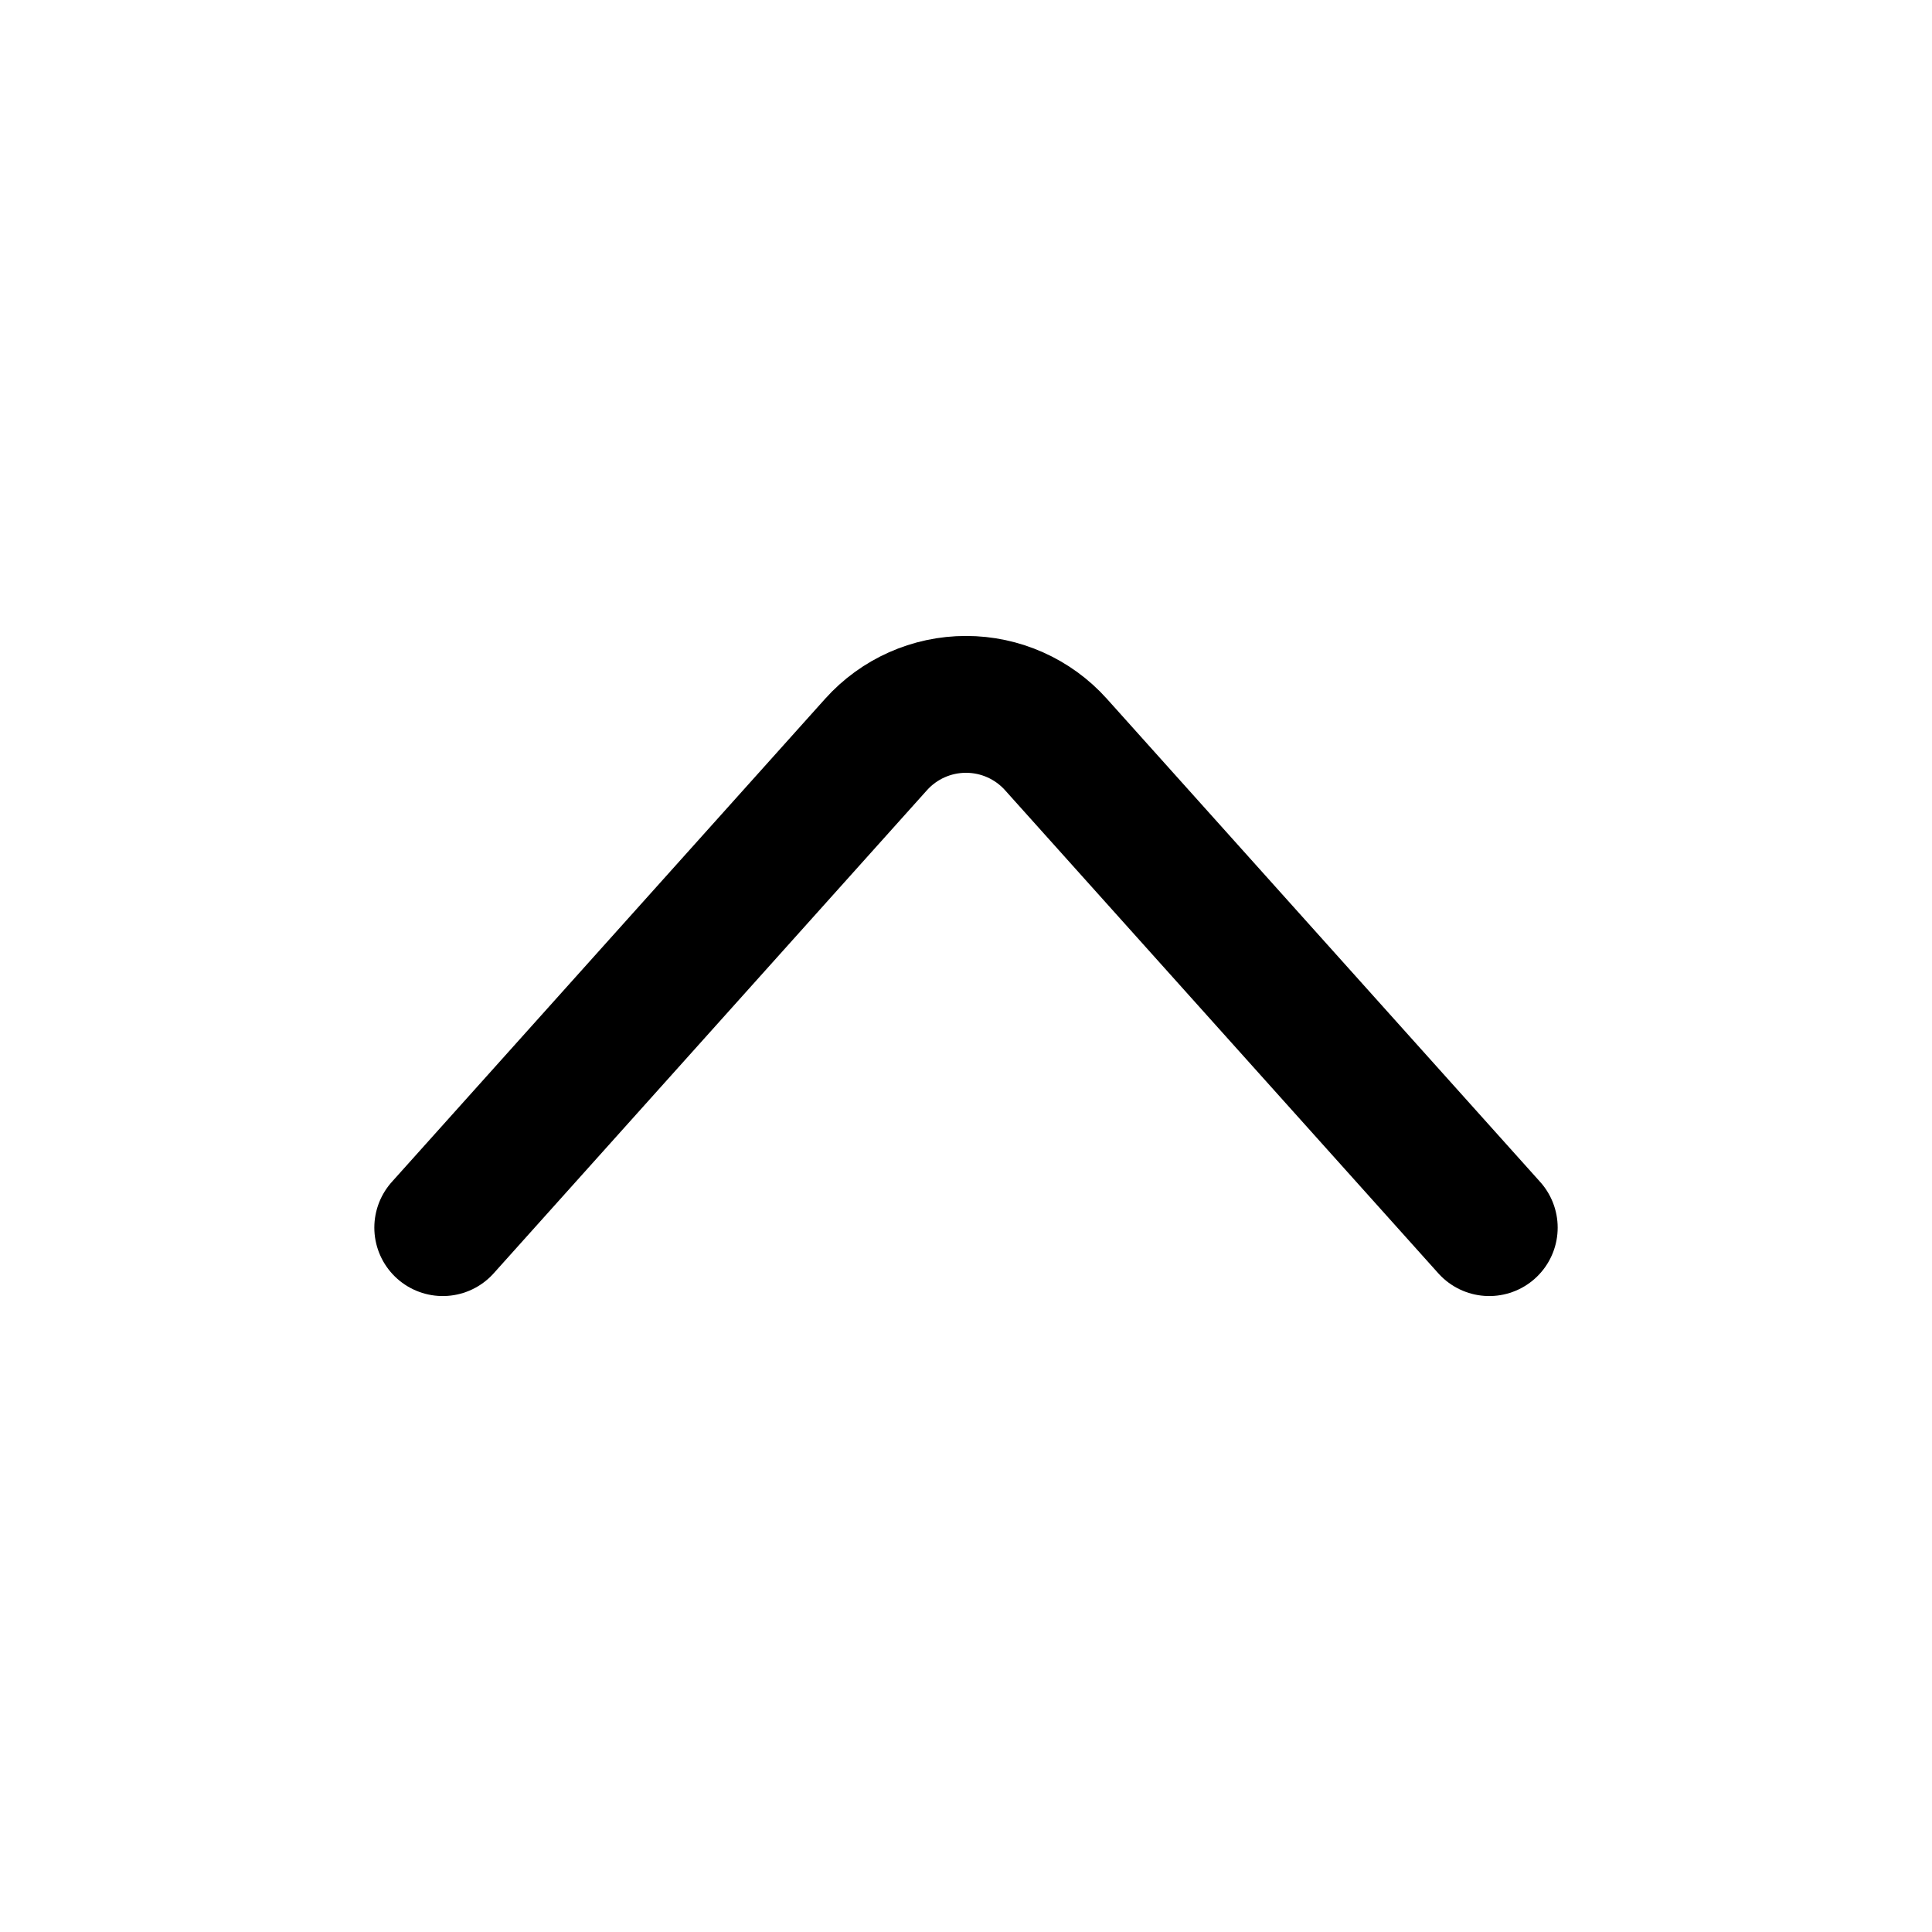
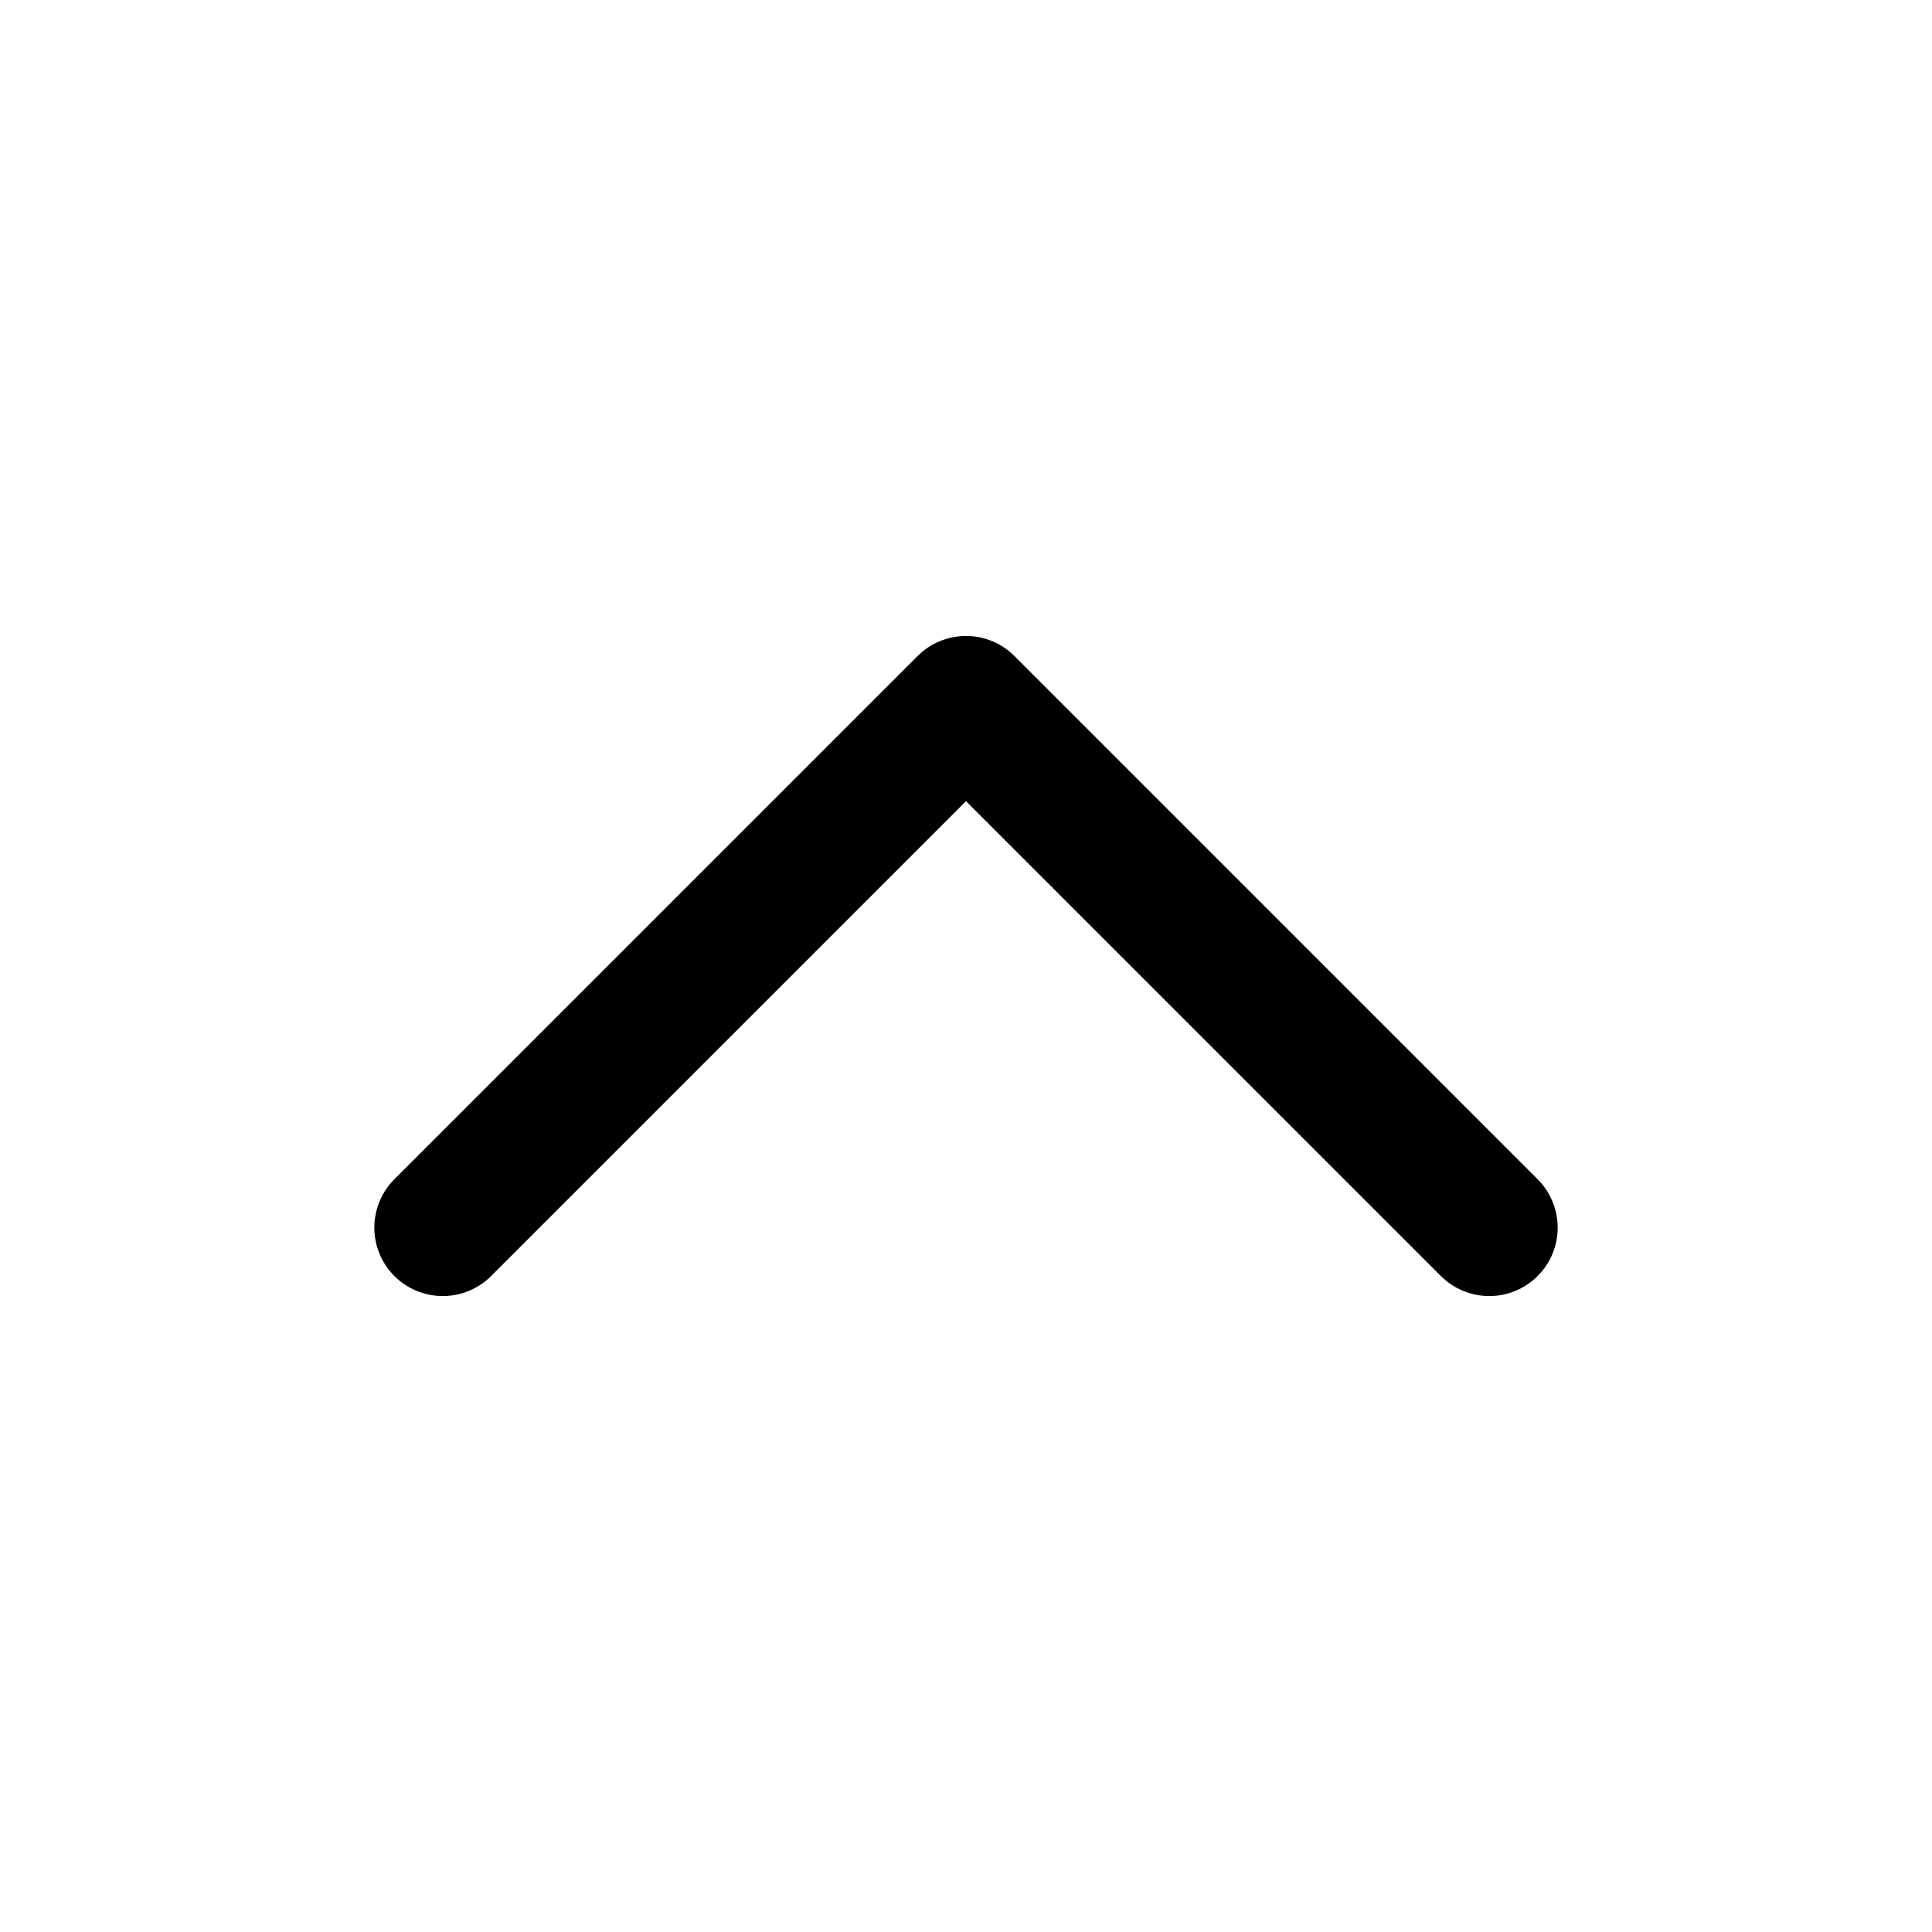
<svg xmlns="http://www.w3.org/2000/svg" viewBox="0 0 24 24" fill="none" stroke="currentColor" stroke-width="1.7" stroke-linecap="round" stroke-linejoin="round">
  <g data-part="body">
-     <path d="M5.5 15.25 L10.883 9.248 A1.5 1.5 0 0 1 12 8.75 A1.5 1.5 0 0 1 13.117 9.248 L18.5 15.25" />
+     <path d="M5.5 15.25 L12 8.75 L18.5 15.25" />
  </g>
</svg>
